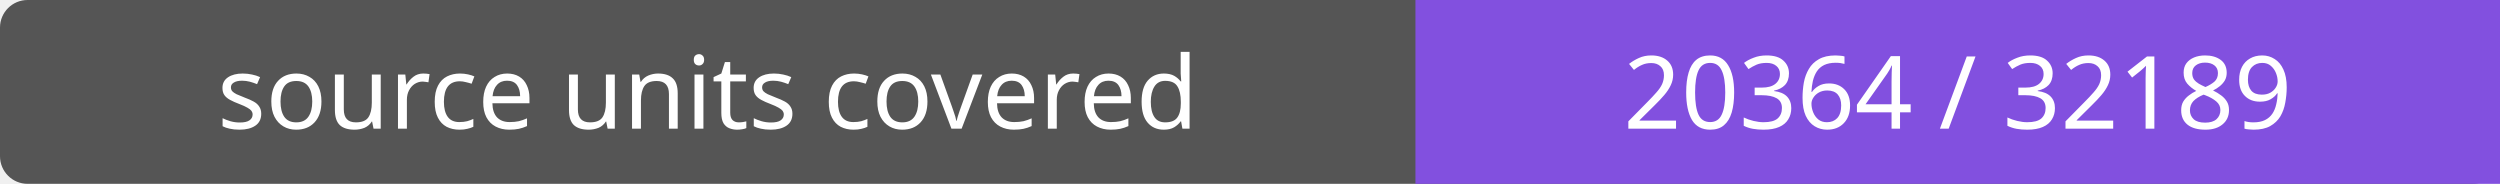
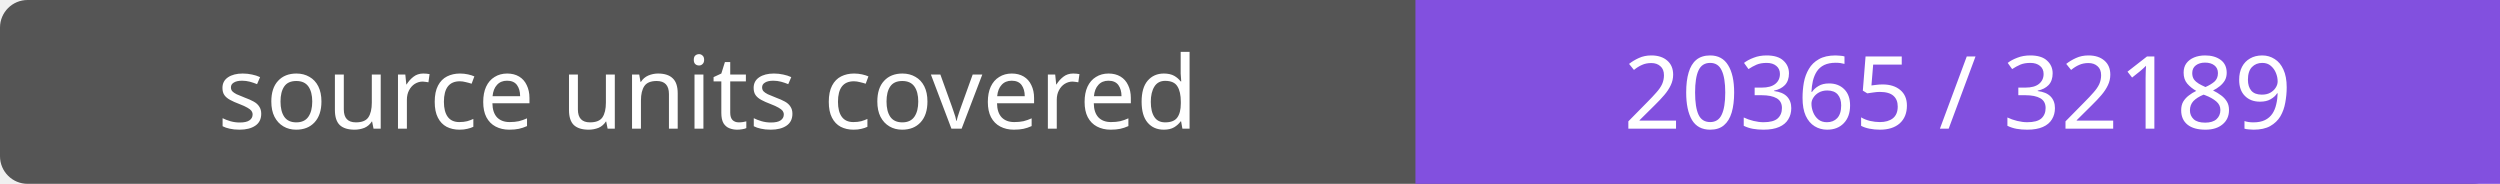
- <svg xmlns="http://www.w3.org/2000/svg" width="272" height="20" role="img" aria-label="source units covered: 20364 / 32189">
+ <svg xmlns="http://www.w3.org/2000/svg" width="272" height="20" role="img" aria-label="source units covered: 20365 / 32189">
  <rect width="272" height="20" rx="3" fill="#555" />
  <path fill="#8250df" d="M154 0h118v20H154z" />
  <g fill="#fff" text-anchor="middle" font-family="Verdana,sans-serif" font-size="11">
    <text x="77.0" y="14">source units covered</text>
-     <text x="213.0" y="14">20364 / 32189</text>
+     <text x="213.0" y="14">20365 / 32189</text>
  </g>
</svg>
